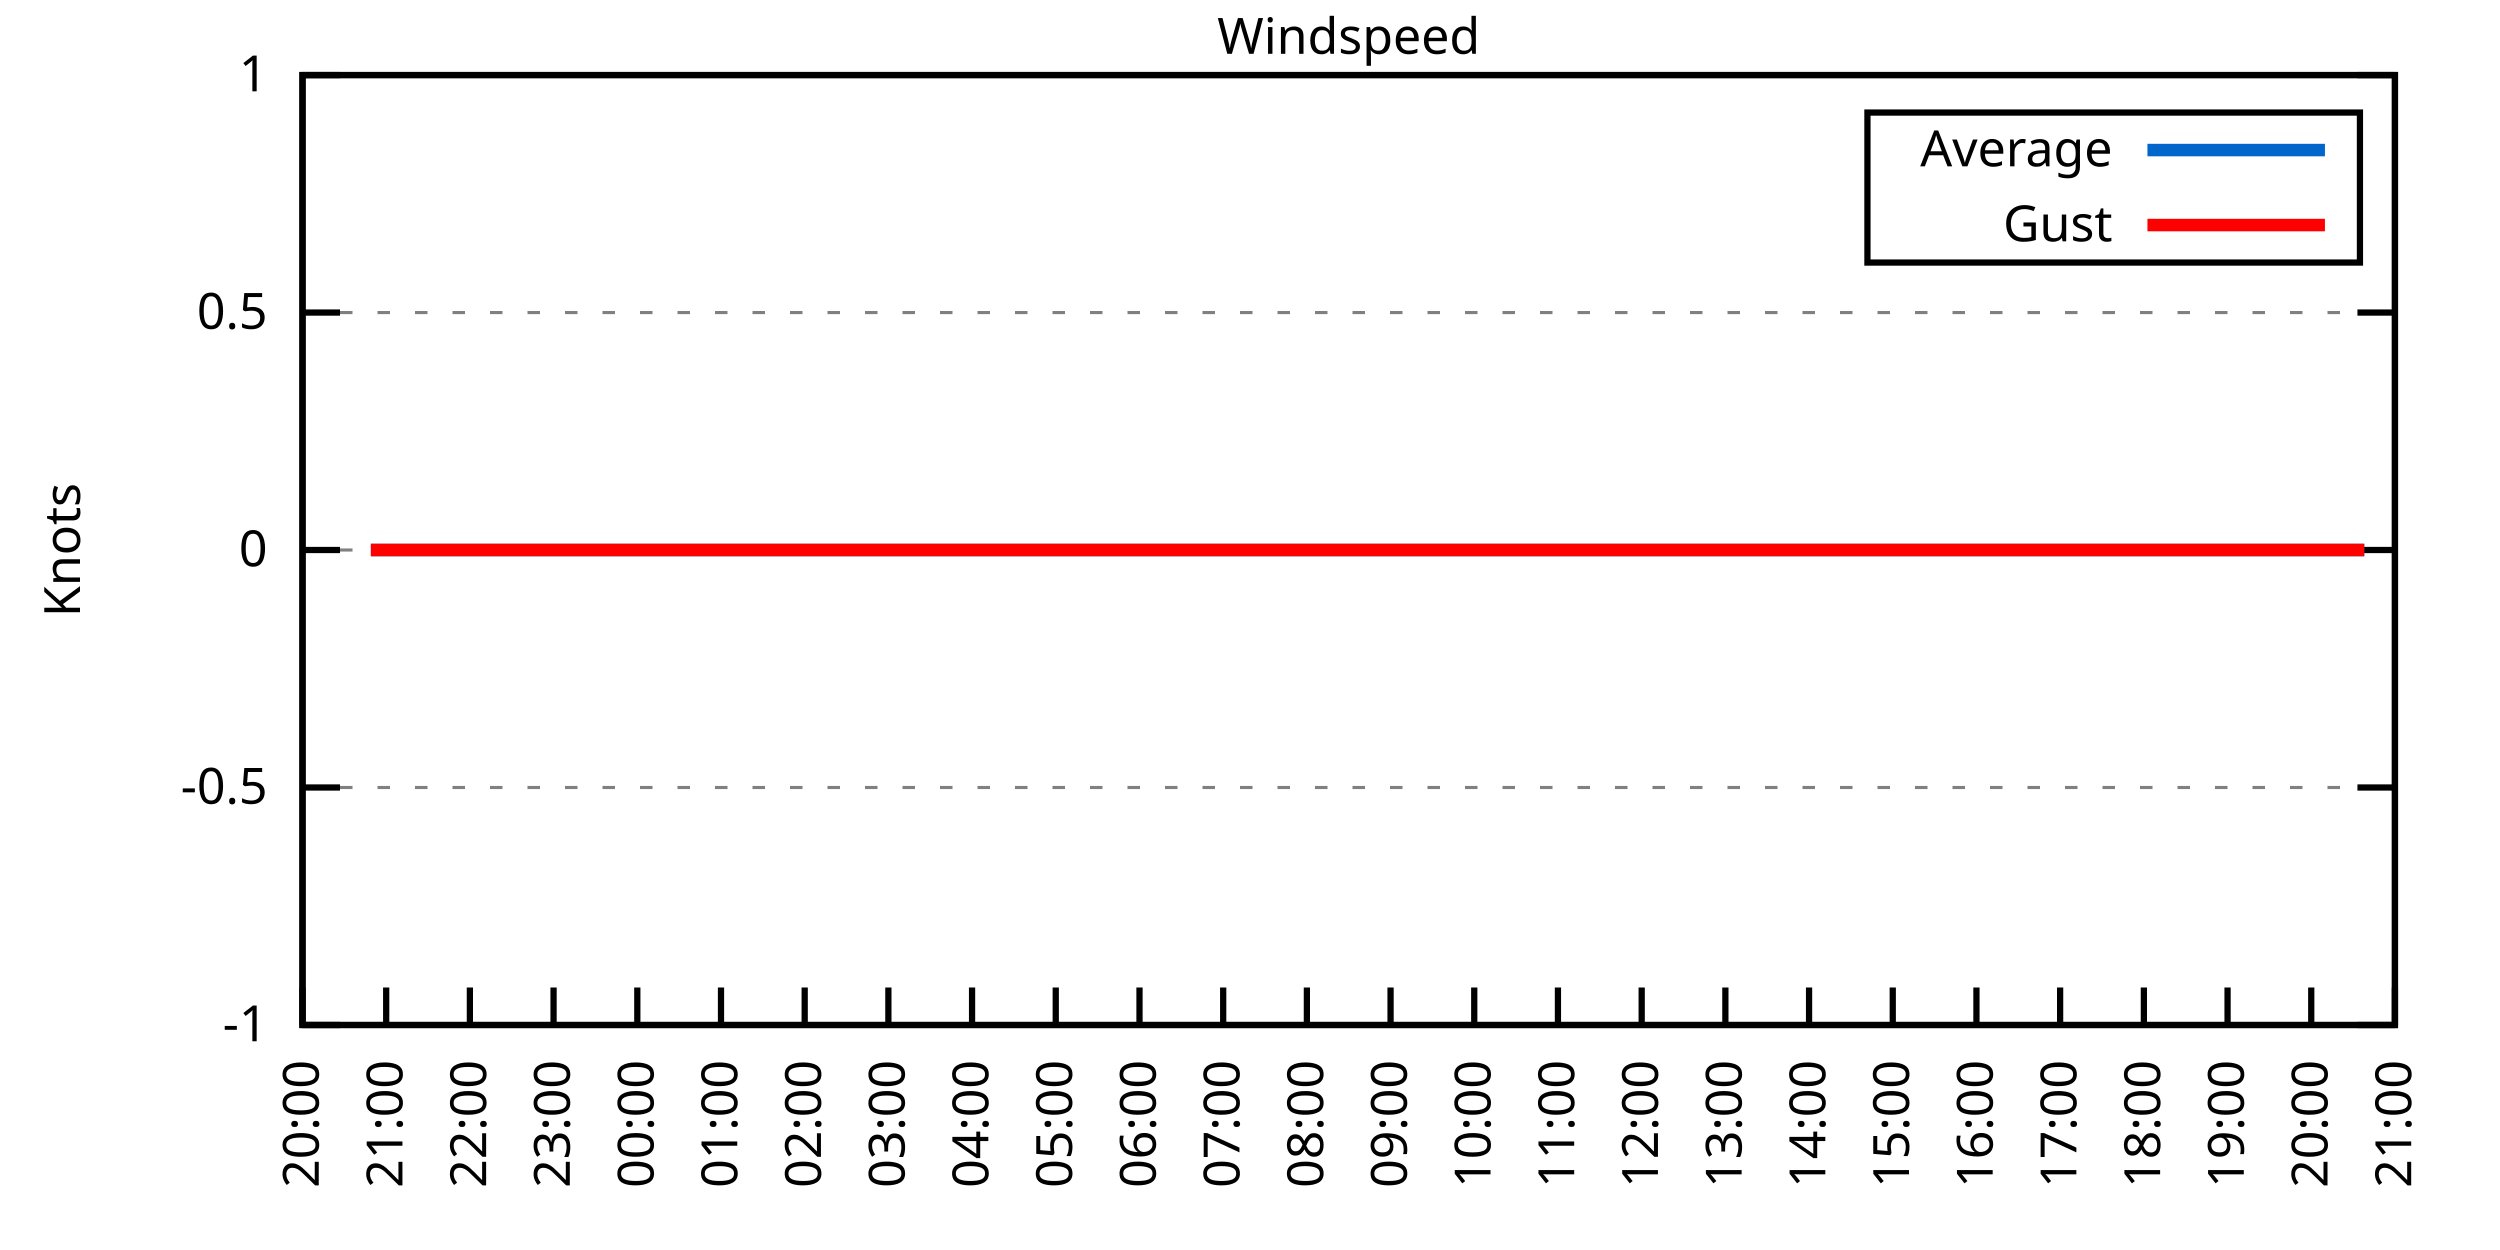
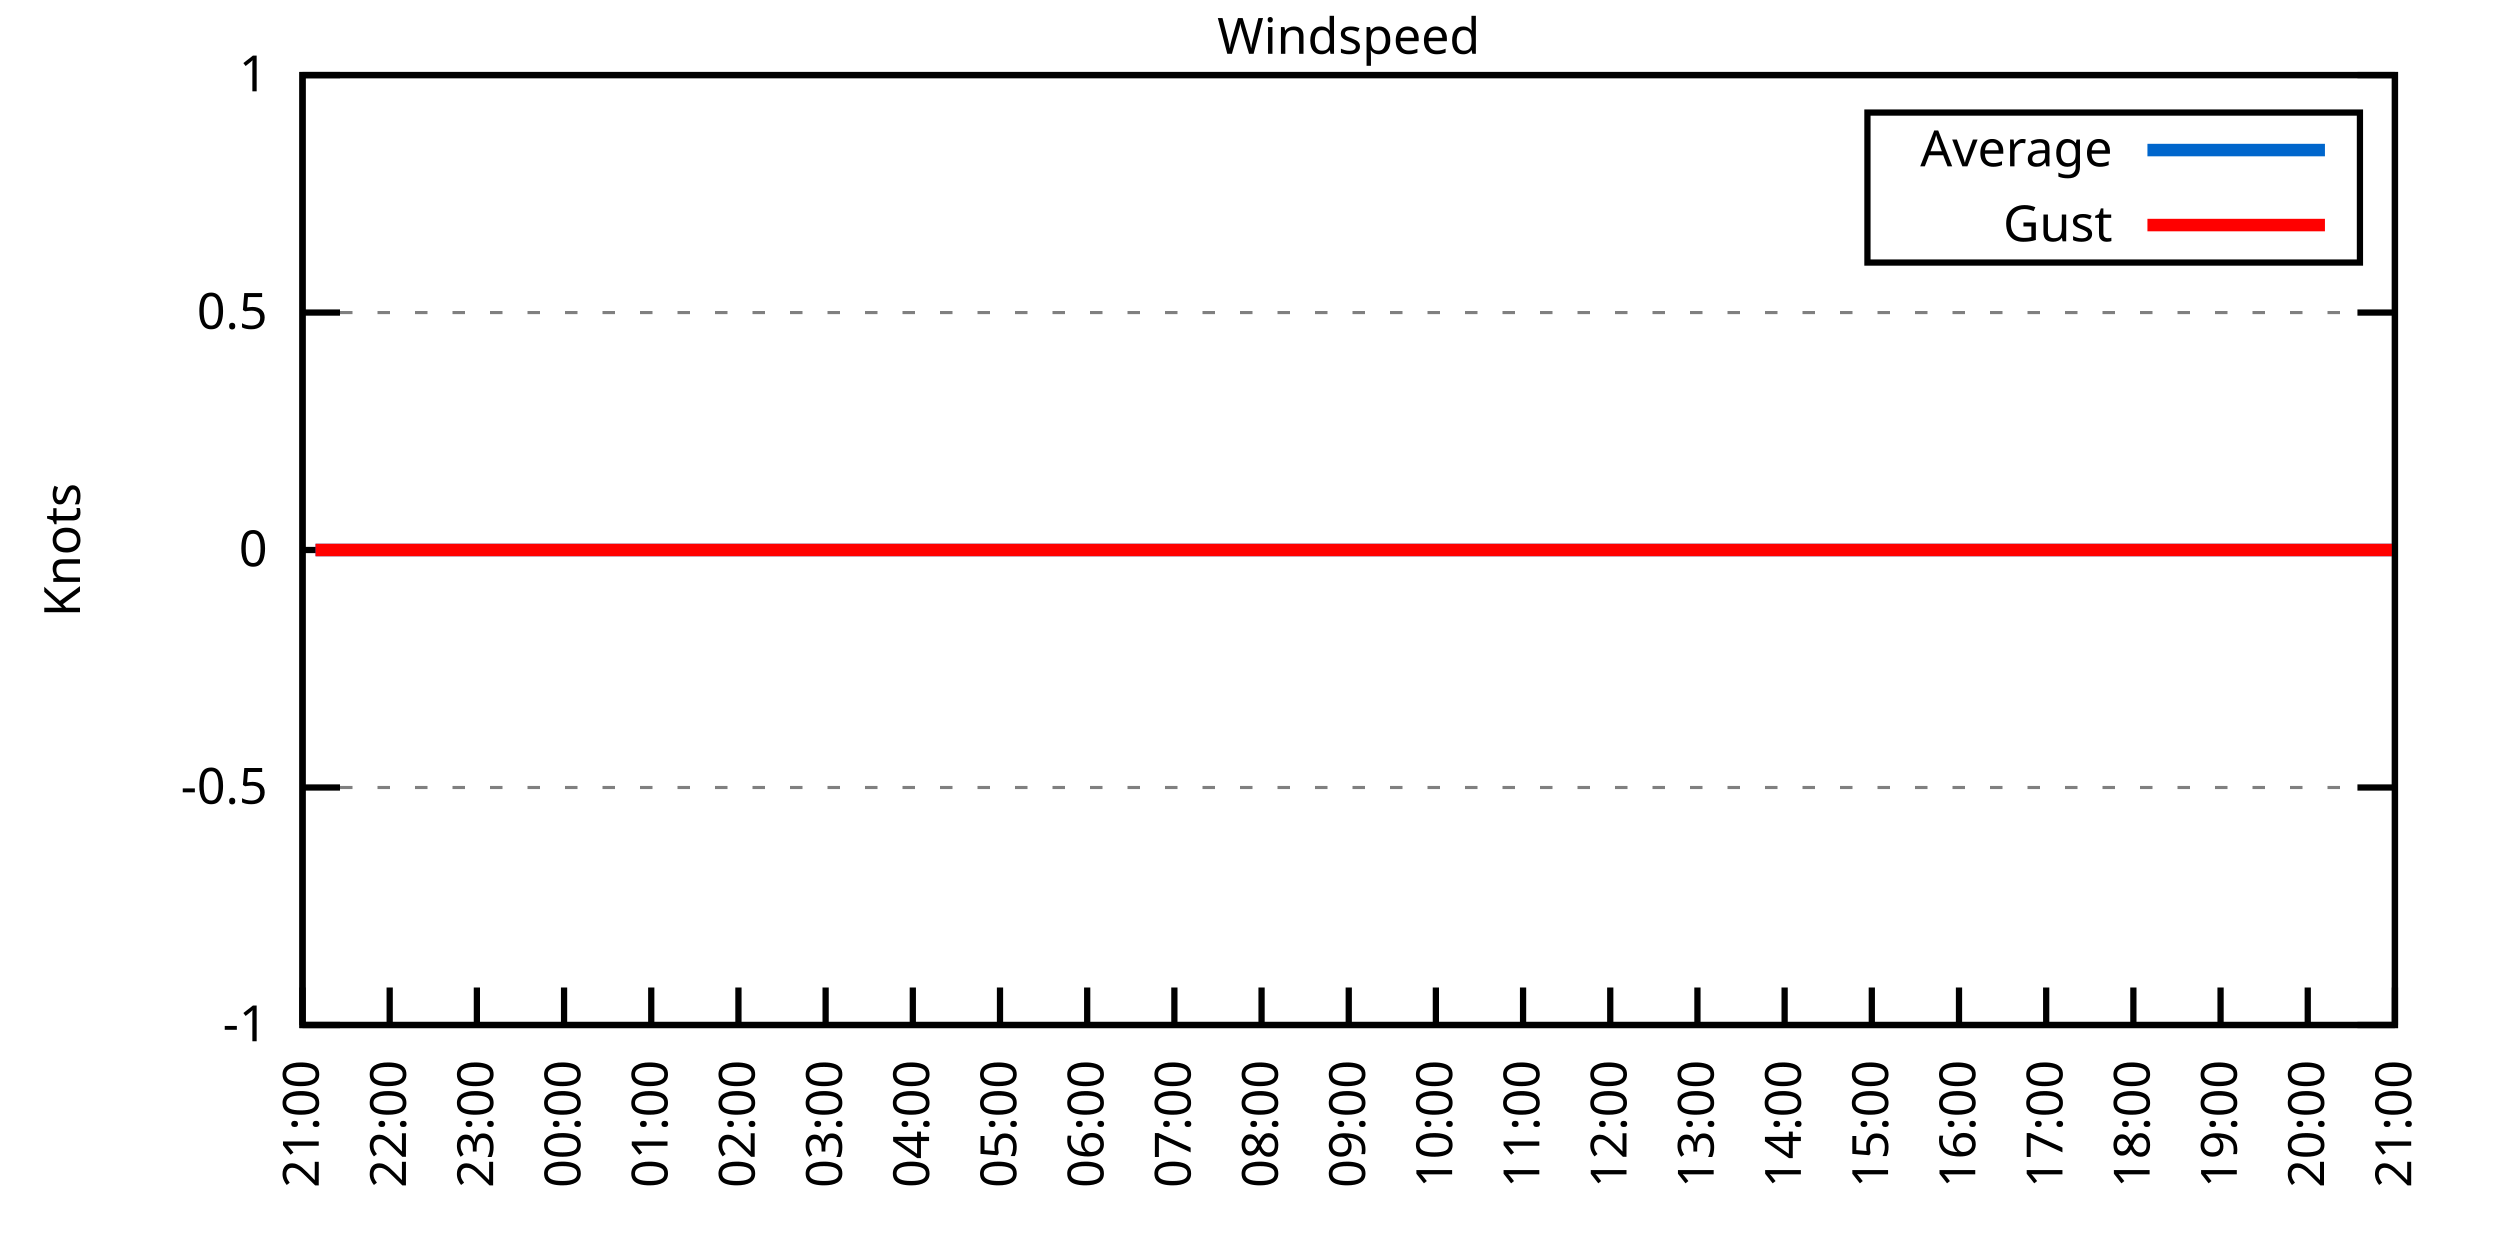
<svg xmlns="http://www.w3.org/2000/svg" xmlns:xlink="http://www.w3.org/1999/xlink" width="400" height="200" viewBox="0 0 400 200">
  <g id="gnuplot_canvas">
    <rect x="0" y="0" width="400" height="200" fill="none" />
    <defs>
      <circle id="gpDot" r="0.5" stroke-width="0.5" stroke="currentColor" />
      <path id="gpPt0" stroke-width="0.333" stroke="currentColor" d="M-1,0 h2 M0,-1 v2" />
      <path id="gpPt1" stroke-width="0.333" stroke="currentColor" d="M-1,-1 L1,1 M1,-1 L-1,1" />
      <path id="gpPt2" stroke-width="0.333" stroke="currentColor" d="M-1,0 L1,0 M0,-1 L0,1 M-1,-1 L1,1 M-1,1 L1,-1" />
      <rect id="gpPt3" stroke-width="0.333" stroke="currentColor" x="-1" y="-1" width="2" height="2" />
      <rect id="gpPt4" stroke-width="0.333" stroke="currentColor" fill="currentColor" x="-1" y="-1" width="2" height="2" />
      <circle id="gpPt5" stroke-width="0.333" stroke="currentColor" cx="0" cy="0" r="1" />
      <use xlink:href="#gpPt5" id="gpPt6" fill="currentColor" stroke="none" />
      <path id="gpPt7" stroke-width="0.333" stroke="currentColor" d="M0,-1.33 L-1.33,0.67 L1.33,0.67 z" />
      <use xlink:href="#gpPt7" id="gpPt8" fill="currentColor" stroke="none" />
      <use xlink:href="#gpPt7" id="gpPt9" stroke="currentColor" transform="rotate(180)" />
      <use xlink:href="#gpPt9" id="gpPt10" fill="currentColor" stroke="none" />
      <use xlink:href="#gpPt3" id="gpPt11" stroke="currentColor" transform="rotate(45)" />
      <use xlink:href="#gpPt11" id="gpPt12" fill="currentColor" stroke="none" />
      <path id="gpPt13" stroke-width="0.333" stroke="currentColor" d="M0,1.330 L1.265,0.411 L0.782,-1.067 L-0.782,-1.076 L-1.265,0.411 z" />
      <use xlink:href="#gpPt13" id="gpPt14" fill="currentColor" stroke="none" />
      <filter id="textbox" filterUnits="objectBoundingBox" x="0" y="0" height="1" width="1">
        <feFlood flood-color="white" flood-opacity="1" result="bgnd" />
        <feComposite in="SourceGraphic" in2="bgnd" operator="atop" />
      </filter>
      <filter id="greybox" filterUnits="objectBoundingBox" x="0" y="0" height="1" width="1">
        <feFlood flood-color="lightgrey" flood-opacity="1" result="grey" />
        <feComposite in="SourceGraphic" in2="grey" operator="atop" />
      </filter>
    </defs>
    <g fill="none" color="white" stroke="currentColor" stroke-width="1.00" stroke-linecap="butt" stroke-linejoin="miter">
</g>
    <g fill="none" color="black" stroke="currentColor" stroke-width="1.00" stroke-linecap="butt" stroke-linejoin="miter">
      <g stroke="none" shape-rendering="crispEdges">
        <polygon fill="rgb(255, 255, 255)" points="48.40,164.00 383.18,164.00 383.18,12.02 48.40,12.02 " />
      </g>
    </g>
    <g fill="none" color="black" stroke="currentColor" stroke-width="1.00" stroke-linecap="butt" stroke-linejoin="miter">
</g>
    <g fill="none" color="black" stroke="black" stroke-width="0.50" stroke-linecap="butt" stroke-linejoin="miter">
</g>
    <g fill="none" color="gray" stroke="currentColor" stroke-width="0.50" stroke-linecap="butt" stroke-linejoin="miter">
      <path stroke="gray" stroke-dasharray="2,4" class="gridline" d="M48.40,164.00 L383.19,164.00  " />
    </g>
    <g fill="none" color="gray" stroke="gray" stroke-width="1.00" stroke-linecap="butt" stroke-linejoin="miter">
</g>
    <g fill="none" color="black" stroke="currentColor" stroke-width="1.00" stroke-linecap="butt" stroke-linejoin="miter">
      <path stroke="black" d="M48.40,164.00 L54.40,164.00 M383.19,164.00 L377.19,164.00  " />
      <g transform="translate(42.80,166.60)" stroke="none" fill="black" font-family="Sans" font-size="8.00" text-anchor="end">
        <text>
          <tspan font-family="Sans">-1</tspan>
        </text>
      </g>
    </g>
    <g fill="none" color="black" stroke="currentColor" stroke-width="1.00" stroke-linecap="butt" stroke-linejoin="miter">
</g>
    <g fill="none" color="black" stroke="black" stroke-width="0.50" stroke-linecap="butt" stroke-linejoin="miter">
</g>
    <g fill="none" color="gray" stroke="currentColor" stroke-width="0.50" stroke-linecap="butt" stroke-linejoin="miter">
      <path stroke="gray" stroke-dasharray="2,4" class="gridline" d="M48.40,126.00 L383.19,126.00  " />
    </g>
    <g fill="none" color="gray" stroke="gray" stroke-width="1.00" stroke-linecap="butt" stroke-linejoin="miter">
</g>
    <g fill="none" color="black" stroke="currentColor" stroke-width="1.00" stroke-linecap="butt" stroke-linejoin="miter">
      <path stroke="black" d="M48.40,126.00 L54.40,126.00 M383.19,126.00 L377.19,126.00  " />
      <g transform="translate(42.80,128.60)" stroke="none" fill="black" font-family="Sans" font-size="8.00" text-anchor="end">
        <text>
          <tspan font-family="Sans">-0.5</tspan>
        </text>
      </g>
    </g>
    <g fill="none" color="black" stroke="currentColor" stroke-width="1.00" stroke-linecap="butt" stroke-linejoin="miter">
</g>
    <g fill="none" color="black" stroke="black" stroke-width="0.50" stroke-linecap="butt" stroke-linejoin="miter">
</g>
    <g fill="none" color="gray" stroke="currentColor" stroke-width="0.50" stroke-linecap="butt" stroke-linejoin="miter">
      <path stroke="gray" stroke-dasharray="2,4" class="gridline" d="M48.40,88.00 L383.19,88.00  " />
    </g>
    <g fill="none" color="gray" stroke="gray" stroke-width="1.00" stroke-linecap="butt" stroke-linejoin="miter">
</g>
    <g fill="none" color="black" stroke="currentColor" stroke-width="1.00" stroke-linecap="butt" stroke-linejoin="miter">
      <path stroke="black" d="M48.40,88.00 L54.40,88.00 M383.19,88.00 L377.19,88.00  " />
      <g transform="translate(42.80,90.60)" stroke="none" fill="black" font-family="Sans" font-size="8.00" text-anchor="end">
        <text>
          <tspan font-family="Sans"> 0</tspan>
        </text>
      </g>
    </g>
    <g fill="none" color="black" stroke="currentColor" stroke-width="1.00" stroke-linecap="butt" stroke-linejoin="miter">
</g>
    <g fill="none" color="black" stroke="black" stroke-width="0.50" stroke-linecap="butt" stroke-linejoin="miter">
</g>
    <g fill="none" color="gray" stroke="currentColor" stroke-width="0.50" stroke-linecap="butt" stroke-linejoin="miter">
      <path stroke="gray" stroke-dasharray="2,4" class="gridline" d="M48.40,50.01 L383.19,50.01  " />
    </g>
    <g fill="none" color="gray" stroke="gray" stroke-width="1.00" stroke-linecap="butt" stroke-linejoin="miter">
</g>
    <g fill="none" color="black" stroke="currentColor" stroke-width="1.00" stroke-linecap="butt" stroke-linejoin="miter">
      <path stroke="black" d="M48.40,50.01 L54.40,50.01 M383.19,50.01 L377.19,50.01  " />
      <g transform="translate(42.80,52.61)" stroke="none" fill="black" font-family="Sans" font-size="8.00" text-anchor="end">
        <text>
          <tspan font-family="Sans"> 0.5</tspan>
        </text>
      </g>
    </g>
    <g fill="none" color="black" stroke="currentColor" stroke-width="1.00" stroke-linecap="butt" stroke-linejoin="miter">
</g>
    <g fill="none" color="black" stroke="black" stroke-width="0.50" stroke-linecap="butt" stroke-linejoin="miter">
</g>
    <g fill="none" color="gray" stroke="currentColor" stroke-width="0.50" stroke-linecap="butt" stroke-linejoin="miter">
      <path stroke="gray" stroke-dasharray="2,4" class="gridline" d="M48.40,12.01 L383.19,12.01  " />
    </g>
    <g fill="none" color="gray" stroke="gray" stroke-width="1.00" stroke-linecap="butt" stroke-linejoin="miter">
</g>
    <g fill="none" color="black" stroke="currentColor" stroke-width="1.00" stroke-linecap="butt" stroke-linejoin="miter">
      <path stroke="black" d="M48.40,12.01 L54.40,12.01 M383.19,12.01 L377.19,12.01  " />
      <g transform="translate(42.80,14.61)" stroke="none" fill="black" font-family="Sans" font-size="8.00" text-anchor="end">
        <text>
          <tspan font-family="Sans"> 1</tspan>
        </text>
      </g>
    </g>
    <g fill="none" color="black" stroke="currentColor" stroke-width="1.00" stroke-linecap="butt" stroke-linejoin="miter">
      <path stroke="black" d="M48.40,164.00 L48.40,158.00  " />
      <g transform="translate(51.00,169.60) rotate(270.00)" stroke="none" fill="black" font-family="Sans" font-size="8.00" text-anchor="end">
        <text>
-           <tspan font-family="Sans">20:00</tspan>
-         </text>
-       </g>
-     </g>
-     <g fill="none" color="black" stroke="currentColor" stroke-width="1.00" stroke-linecap="butt" stroke-linejoin="miter">
-       <path stroke="black" d="M61.79,164.00 L61.79,158.00  " />
-       <g transform="translate(64.39,169.60) rotate(270.00)" stroke="none" fill="black" font-family="Sans" font-size="8.00" text-anchor="end">
-         <text>
          <tspan font-family="Sans">21:00</tspan>
        </text>
      </g>
    </g>
    <g fill="none" color="black" stroke="currentColor" stroke-width="1.00" stroke-linecap="butt" stroke-linejoin="miter">
-       <path stroke="black" d="M75.18,164.00 L75.18,158.00  " />
-       <g transform="translate(77.78,169.60) rotate(270.00)" stroke="none" fill="black" font-family="Sans" font-size="8.00" text-anchor="end">
+       <path stroke="black" d="M62.35,164.00 L62.35,158.00  " />
+       <g transform="translate(64.95,169.60) rotate(270.00)" stroke="none" fill="black" font-family="Sans" font-size="8.00" text-anchor="end">
        <text>
          <tspan font-family="Sans">22:00</tspan>
        </text>
      </g>
    </g>
    <g fill="none" color="black" stroke="currentColor" stroke-width="1.00" stroke-linecap="butt" stroke-linejoin="miter">
-       <path stroke="black" d="M88.57,164.00 L88.57,158.00  " />
-       <g transform="translate(91.17,169.60) rotate(270.00)" stroke="none" fill="black" font-family="Sans" font-size="8.00" text-anchor="end">
+       <path stroke="black" d="M76.30,164.00 L76.30,158.00  " />
+       <g transform="translate(78.90,169.60) rotate(270.00)" stroke="none" fill="black" font-family="Sans" font-size="8.00" text-anchor="end">
        <text>
          <tspan font-family="Sans">23:00</tspan>
        </text>
      </g>
    </g>
    <g fill="none" color="black" stroke="currentColor" stroke-width="1.00" stroke-linecap="butt" stroke-linejoin="miter">
-       <path stroke="black" d="M101.97,164.00 L101.97,158.00  " />
-       <g transform="translate(104.57,169.60) rotate(270.00)" stroke="none" fill="black" font-family="Sans" font-size="8.00" text-anchor="end">
+       <path stroke="black" d="M90.25,164.00 L90.25,158.00  " />
+       <g transform="translate(92.85,169.60) rotate(270.00)" stroke="none" fill="black" font-family="Sans" font-size="8.00" text-anchor="end">
        <text>
          <tspan font-family="Sans">00:00</tspan>
        </text>
      </g>
    </g>
    <g fill="none" color="black" stroke="currentColor" stroke-width="1.00" stroke-linecap="butt" stroke-linejoin="miter">
-       <path stroke="black" d="M115.36,164.00 L115.36,158.00  " />
-       <g transform="translate(117.96,169.60) rotate(270.00)" stroke="none" fill="black" font-family="Sans" font-size="8.00" text-anchor="end">
+       <path stroke="black" d="M104.20,164.00 L104.20,158.00  " />
+       <g transform="translate(106.80,169.60) rotate(270.00)" stroke="none" fill="black" font-family="Sans" font-size="8.00" text-anchor="end">
        <text>
          <tspan font-family="Sans">01:00</tspan>
        </text>
      </g>
    </g>
    <g fill="none" color="black" stroke="currentColor" stroke-width="1.00" stroke-linecap="butt" stroke-linejoin="miter">
-       <path stroke="black" d="M128.75,164.00 L128.75,158.00  " />
-       <g transform="translate(131.35,169.60) rotate(270.00)" stroke="none" fill="black" font-family="Sans" font-size="8.00" text-anchor="end">
+       <path stroke="black" d="M118.15,164.00 L118.15,158.00  " />
+       <g transform="translate(120.75,169.60) rotate(270.00)" stroke="none" fill="black" font-family="Sans" font-size="8.00" text-anchor="end">
        <text>
          <tspan font-family="Sans">02:00</tspan>
        </text>
      </g>
    </g>
    <g fill="none" color="black" stroke="currentColor" stroke-width="1.00" stroke-linecap="butt" stroke-linejoin="miter">
-       <path stroke="black" d="M142.14,164.00 L142.14,158.00  " />
-       <g transform="translate(144.74,169.60) rotate(270.00)" stroke="none" fill="black" font-family="Sans" font-size="8.00" text-anchor="end">
+       <path stroke="black" d="M132.10,164.00 L132.10,158.00  " />
+       <g transform="translate(134.70,169.60) rotate(270.00)" stroke="none" fill="black" font-family="Sans" font-size="8.00" text-anchor="end">
        <text>
          <tspan font-family="Sans">03:00</tspan>
        </text>
      </g>
    </g>
    <g fill="none" color="black" stroke="currentColor" stroke-width="1.00" stroke-linecap="butt" stroke-linejoin="miter">
-       <path stroke="black" d="M155.53,164.00 L155.53,158.00  " />
-       <g transform="translate(158.13,169.60) rotate(270.00)" stroke="none" fill="black" font-family="Sans" font-size="8.00" text-anchor="end">
+       <path stroke="black" d="M146.05,164.00 L146.05,158.00  " />
+       <g transform="translate(148.65,169.60) rotate(270.00)" stroke="none" fill="black" font-family="Sans" font-size="8.00" text-anchor="end">
        <text>
          <tspan font-family="Sans">04:00</tspan>
        </text>
      </g>
    </g>
    <g fill="none" color="black" stroke="currentColor" stroke-width="1.00" stroke-linecap="butt" stroke-linejoin="miter">
-       <path stroke="black" d="M168.92,164.00 L168.92,158.00  " />
-       <g transform="translate(171.52,169.60) rotate(270.00)" stroke="none" fill="black" font-family="Sans" font-size="8.00" text-anchor="end">
+       <path stroke="black" d="M160.00,164.00 L160.00,158.00  " />
+       <g transform="translate(162.60,169.60) rotate(270.00)" stroke="none" fill="black" font-family="Sans" font-size="8.00" text-anchor="end">
        <text>
          <tspan font-family="Sans">05:00</tspan>
        </text>
      </g>
    </g>
    <g fill="none" color="black" stroke="currentColor" stroke-width="1.00" stroke-linecap="butt" stroke-linejoin="miter">
-       <path stroke="black" d="M182.32,164.00 L182.32,158.00  " />
-       <g transform="translate(184.92,169.60) rotate(270.00)" stroke="none" fill="black" font-family="Sans" font-size="8.00" text-anchor="end">
+       <path stroke="black" d="M173.95,164.00 L173.95,158.00  " />
+       <g transform="translate(176.55,169.60) rotate(270.00)" stroke="none" fill="black" font-family="Sans" font-size="8.00" text-anchor="end">
        <text>
          <tspan font-family="Sans">06:00</tspan>
        </text>
      </g>
    </g>
    <g fill="none" color="black" stroke="currentColor" stroke-width="1.00" stroke-linecap="butt" stroke-linejoin="miter">
-       <path stroke="black" d="M195.71,164.00 L195.71,158.00  " />
-       <g transform="translate(198.31,169.60) rotate(270.00)" stroke="none" fill="black" font-family="Sans" font-size="8.00" text-anchor="end">
+       <path stroke="black" d="M187.90,164.00 L187.90,158.00  " />
+       <g transform="translate(190.50,169.60) rotate(270.00)" stroke="none" fill="black" font-family="Sans" font-size="8.00" text-anchor="end">
        <text>
          <tspan font-family="Sans">07:00</tspan>
        </text>
      </g>
    </g>
    <g fill="none" color="black" stroke="currentColor" stroke-width="1.00" stroke-linecap="butt" stroke-linejoin="miter">
-       <path stroke="black" d="M209.10,164.00 L209.10,158.00  " />
-       <g transform="translate(211.70,169.60) rotate(270.00)" stroke="none" fill="black" font-family="Sans" font-size="8.00" text-anchor="end">
+       <path stroke="black" d="M201.85,164.00 L201.85,158.00  " />
+       <g transform="translate(204.45,169.60) rotate(270.00)" stroke="none" fill="black" font-family="Sans" font-size="8.00" text-anchor="end">
        <text>
          <tspan font-family="Sans">08:00</tspan>
        </text>
      </g>
    </g>
    <g fill="none" color="black" stroke="currentColor" stroke-width="1.00" stroke-linecap="butt" stroke-linejoin="miter">
-       <path stroke="black" d="M222.49,164.00 L222.49,158.00  " />
-       <g transform="translate(225.09,169.60) rotate(270.00)" stroke="none" fill="black" font-family="Sans" font-size="8.00" text-anchor="end">
+       <path stroke="black" d="M215.80,164.00 L215.80,158.00  " />
+       <g transform="translate(218.40,169.60) rotate(270.00)" stroke="none" fill="black" font-family="Sans" font-size="8.00" text-anchor="end">
        <text>
          <tspan font-family="Sans">09:00</tspan>
        </text>
      </g>
    </g>
    <g fill="none" color="black" stroke="currentColor" stroke-width="1.00" stroke-linecap="butt" stroke-linejoin="miter">
-       <path stroke="black" d="M235.88,164.00 L235.88,158.00  " />
-       <g transform="translate(238.48,169.60) rotate(270.00)" stroke="none" fill="black" font-family="Sans" font-size="8.00" text-anchor="end">
+       <path stroke="black" d="M229.74,164.00 L229.74,158.00  " />
+       <g transform="translate(232.34,169.60) rotate(270.00)" stroke="none" fill="black" font-family="Sans" font-size="8.00" text-anchor="end">
        <text>
          <tspan font-family="Sans">10:00</tspan>
        </text>
      </g>
    </g>
    <g fill="none" color="black" stroke="currentColor" stroke-width="1.00" stroke-linecap="butt" stroke-linejoin="miter">
-       <path stroke="black" d="M249.27,164.00 L249.27,158.00  " />
-       <g transform="translate(251.87,169.60) rotate(270.00)" stroke="none" fill="black" font-family="Sans" font-size="8.00" text-anchor="end">
+       <path stroke="black" d="M243.69,164.00 L243.69,158.00  " />
+       <g transform="translate(246.29,169.60) rotate(270.00)" stroke="none" fill="black" font-family="Sans" font-size="8.00" text-anchor="end">
        <text>
          <tspan font-family="Sans">11:00</tspan>
        </text>
      </g>
    </g>
    <g fill="none" color="black" stroke="currentColor" stroke-width="1.00" stroke-linecap="butt" stroke-linejoin="miter">
-       <path stroke="black" d="M262.67,164.00 L262.67,158.00  " />
-       <g transform="translate(265.27,169.60) rotate(270.00)" stroke="none" fill="black" font-family="Sans" font-size="8.00" text-anchor="end">
+       <path stroke="black" d="M257.64,164.00 L257.64,158.00  " />
+       <g transform="translate(260.24,169.60) rotate(270.00)" stroke="none" fill="black" font-family="Sans" font-size="8.00" text-anchor="end">
        <text>
          <tspan font-family="Sans">12:00</tspan>
        </text>
      </g>
    </g>
    <g fill="none" color="black" stroke="currentColor" stroke-width="1.00" stroke-linecap="butt" stroke-linejoin="miter">
-       <path stroke="black" d="M276.06,164.00 L276.06,158.00  " />
-       <g transform="translate(278.66,169.60) rotate(270.00)" stroke="none" fill="black" font-family="Sans" font-size="8.00" text-anchor="end">
+       <path stroke="black" d="M271.59,164.00 L271.59,158.00  " />
+       <g transform="translate(274.19,169.60) rotate(270.00)" stroke="none" fill="black" font-family="Sans" font-size="8.00" text-anchor="end">
        <text>
          <tspan font-family="Sans">13:00</tspan>
        </text>
      </g>
    </g>
    <g fill="none" color="black" stroke="currentColor" stroke-width="1.00" stroke-linecap="butt" stroke-linejoin="miter">
-       <path stroke="black" d="M289.45,164.00 L289.45,158.00  " />
-       <g transform="translate(292.05,169.60) rotate(270.00)" stroke="none" fill="black" font-family="Sans" font-size="8.00" text-anchor="end">
+       <path stroke="black" d="M285.54,164.00 L285.54,158.00  " />
+       <g transform="translate(288.14,169.60) rotate(270.00)" stroke="none" fill="black" font-family="Sans" font-size="8.00" text-anchor="end">
        <text>
          <tspan font-family="Sans">14:00</tspan>
        </text>
      </g>
    </g>
    <g fill="none" color="black" stroke="currentColor" stroke-width="1.00" stroke-linecap="butt" stroke-linejoin="miter">
-       <path stroke="black" d="M302.84,164.00 L302.84,158.00  " />
-       <g transform="translate(305.44,169.60) rotate(270.00)" stroke="none" fill="black" font-family="Sans" font-size="8.00" text-anchor="end">
+       <path stroke="black" d="M299.49,164.00 L299.49,158.00  " />
+       <g transform="translate(302.09,169.60) rotate(270.00)" stroke="none" fill="black" font-family="Sans" font-size="8.00" text-anchor="end">
        <text>
          <tspan font-family="Sans">15:00</tspan>
        </text>
      </g>
    </g>
    <g fill="none" color="black" stroke="currentColor" stroke-width="1.00" stroke-linecap="butt" stroke-linejoin="miter">
-       <path stroke="black" d="M316.23,164.00 L316.23,158.00  " />
-       <g transform="translate(318.83,169.60) rotate(270.00)" stroke="none" fill="black" font-family="Sans" font-size="8.00" text-anchor="end">
+       <path stroke="black" d="M313.44,164.00 L313.44,158.00  " />
+       <g transform="translate(316.04,169.60) rotate(270.00)" stroke="none" fill="black" font-family="Sans" font-size="8.00" text-anchor="end">
        <text>
          <tspan font-family="Sans">16:00</tspan>
        </text>
      </g>
    </g>
    <g fill="none" color="black" stroke="currentColor" stroke-width="1.00" stroke-linecap="butt" stroke-linejoin="miter">
-       <path stroke="black" d="M329.62,164.00 L329.62,158.00  " />
-       <g transform="translate(332.22,169.60) rotate(270.00)" stroke="none" fill="black" font-family="Sans" font-size="8.00" text-anchor="end">
+       <path stroke="black" d="M327.39,164.00 L327.39,158.00  " />
+       <g transform="translate(329.99,169.60) rotate(270.00)" stroke="none" fill="black" font-family="Sans" font-size="8.00" text-anchor="end">
        <text>
          <tspan font-family="Sans">17:00</tspan>
        </text>
      </g>
    </g>
    <g fill="none" color="black" stroke="currentColor" stroke-width="1.00" stroke-linecap="butt" stroke-linejoin="miter">
-       <path stroke="black" d="M343.02,164.00 L343.02,158.00  " />
-       <g transform="translate(345.62,169.60) rotate(270.00)" stroke="none" fill="black" font-family="Sans" font-size="8.00" text-anchor="end">
+       <path stroke="black" d="M341.34,164.00 L341.34,158.00  " />
+       <g transform="translate(343.94,169.60) rotate(270.00)" stroke="none" fill="black" font-family="Sans" font-size="8.00" text-anchor="end">
        <text>
          <tspan font-family="Sans">18:00</tspan>
        </text>
      </g>
    </g>
    <g fill="none" color="black" stroke="currentColor" stroke-width="1.00" stroke-linecap="butt" stroke-linejoin="miter">
-       <path stroke="black" d="M356.41,164.00 L356.41,158.00  " />
-       <g transform="translate(359.01,169.60) rotate(270.00)" stroke="none" fill="black" font-family="Sans" font-size="8.00" text-anchor="end">
+       <path stroke="black" d="M355.29,164.00 L355.29,158.00  " />
+       <g transform="translate(357.89,169.60) rotate(270.00)" stroke="none" fill="black" font-family="Sans" font-size="8.00" text-anchor="end">
        <text>
          <tspan font-family="Sans">19:00</tspan>
        </text>
      </g>
    </g>
    <g fill="none" color="black" stroke="currentColor" stroke-width="1.00" stroke-linecap="butt" stroke-linejoin="miter">
-       <path stroke="black" d="M369.80,164.00 L369.80,158.00  " />
-       <g transform="translate(372.40,169.60) rotate(270.00)" stroke="none" fill="black" font-family="Sans" font-size="8.00" text-anchor="end">
+       <path stroke="black" d="M369.24,164.00 L369.24,158.00  " />
+       <g transform="translate(371.84,169.60) rotate(270.00)" stroke="none" fill="black" font-family="Sans" font-size="8.00" text-anchor="end">
        <text>
          <tspan font-family="Sans">20:00</tspan>
        </text>
      </g>
    </g>
    <g fill="none" color="black" stroke="currentColor" stroke-width="1.00" stroke-linecap="butt" stroke-linejoin="miter">
      <path stroke="black" d="M383.19,164.00 L383.19,158.00  " />
      <g transform="translate(385.79,169.60) rotate(270.00)" stroke="none" fill="black" font-family="Sans" font-size="8.00" text-anchor="end">
        <text>
          <tspan font-family="Sans">21:00</tspan>
        </text>
      </g>
    </g>
    <g fill="none" color="black" stroke="currentColor" stroke-width="1.00" stroke-linecap="butt" stroke-linejoin="miter">
</g>
    <g fill="none" color="black" stroke="currentColor" stroke-width="1.00" stroke-linecap="butt" stroke-linejoin="miter">
      <path stroke="black" d="M48.40,12.01 L48.40,164.00 L383.19,164.00 L383.19,12.01 L48.40,12.01 Z  " />
    </g>
    <g fill="none" color="black" stroke="currentColor" stroke-width="1.00" stroke-linecap="butt" stroke-linejoin="miter">
</g>
    <g fill="none" color="black" stroke="currentColor" stroke-width="1.00" stroke-linecap="butt" stroke-linejoin="miter">
      <path stroke="black" d="M298.79,42.01 L298.79,18.01 L377.59,18.01 L377.59,42.01 L298.79,42.01 Z  " />
    </g>
    <g id="Windspeed_plot_1">
      <g fill="none" color="white" stroke="black" stroke-width="2.00" stroke-linecap="butt" stroke-linejoin="miter">
</g>
      <g fill="none" color="black" stroke="currentColor" stroke-width="2.00" stroke-linecap="butt" stroke-linejoin="miter">
        <g transform="translate(337.99,26.61)" stroke="none" fill="black" font-family="Sans" font-size="8.00" text-anchor="end">
          <text>
            <tspan font-family="Sans">Average</tspan>
          </text>
        </g>
      </g>
      <g fill="none" color="black" stroke="currentColor" stroke-width="2.00" stroke-linecap="butt" stroke-linejoin="miter">
-         <path stroke="rgb(  0, 102, 204)" d="M343.59,24.01 L371.99,24.01 M59.34,88.00 L61.35,88.00 L63.80,88.00 L66.03,88.00 L68.04,88.00 L70.27,88.00   L72.73,88.00 L74.74,88.00 L76.97,88.00 L78.98,88.00 L81.43,88.00 L83.89,88.00 L85.90,88.00 L88.13,88.00   L90.58,88.00 L92.82,88.00 L95.05,88.00 L97.28,88.00 L99.51,88.00 L101.52,88.00 L103.98,88.00 L105.98,88.00   L108.44,88.00 L110.67,88.00 L112.90,88.00 L115.13,88.00 L116.92,88.00 L119.60,88.00 L121.83,88.00 L123.84,88.00   L126.07,88.00 L128.30,88.00 L130.76,88.00 L132.99,88.00 L135.00,88.00 L137.23,88.00 L139.69,88.00 L141.92,88.00   L143.93,88.00 L146.38,88.00 L148.39,88.00 L150.85,88.00 L152.85,88.00 L155.09,88.00 L157.32,88.00 L159.77,88.00   L161.78,88.00 L164.24,88.00 L166.47,88.00 L168.70,88.00 L170.93,88.00 L172.94,88.00 L175.40,88.00 L177.63,88.00   L179.86,88.00 L182.09,88.00 L184.10,88.00 L186.56,88.00 L188.79,88.00 L190.80,88.00 L193.03,88.00 L195.48,88.00   L197.49,88.00 L199.95,88.00 L201.96,88.00 L204.41,88.00 L206.42,88.00 L208.65,88.00 L210.88,88.00 L213.34,88.00   L215.13,88.00 L217.80,88.00 L220.04,88.00 L222.27,88.00 L224.28,88.00 L226.73,88.00 L228.96,88.00 L231.20,88.00   L233.43,88.00 L235.44,88.00 L237.89,88.00 L239.90,88.00 L242.36,88.00 L244.59,88.00 L246.82,88.00 L249.05,88.00   L251.06,88.00 L253.29,88.00 L255.75,88.00 L257.76,88.00 L260.21,88.00 L262.22,88.00 L264.67,88.00 L266.46,88.00   L268.92,88.00 L271.15,88.00 L273.16,88.00 L275.61,88.00 L278.07,88.00 L280.30,88.00 L282.08,88.00 L284.54,88.00   L286.55,88.00 L289.00,88.00 L291.46,88.00 L293.47,88.00 L295.92,88.00 L297.93,88.00 L300.39,88.00 L302.62,88.00   L304.63,88.00 L307.08,88.00 L309.31,88.00 L311.10,88.00 L313.78,88.00 L315.56,88.00 L318.24,88.00 L320.47,88.00   L322.70,88.00 L324.94,88.00 L327.17,88.00 L329.40,88.00 L331.63,88.00 L333.42,88.00 L335.87,88.00 L338.10,88.00   L340.56,88.00 L342.35,88.00 L344.80,88.00 L347.26,88.00 L349.49,88.00 L351.72,88.00 L353.51,88.00 L356.18,88.00   L358.42,88.00 L360.65,88.00 L362.43,88.00 L364.89,88.00 L367.34,88.00 L369.58,88.00 L371.36,88.00 L374.04,88.00   L376.27,88.00 L378.28,88.00  " />
+         <path stroke="rgb(  0, 102, 204)" d="M343.59,24.01 L371.99,24.01 M50.49,88.00 L52.82,88.00 L54.91,88.00 L57.23,88.00 L59.79,88.00 L61.88,88.00   L64.21,88.00 L66.30,88.00 L68.86,88.00 L71.42,88.00 L73.51,88.00 L75.83,88.00 L78.39,88.00 L80.72,88.00   L83.04,88.00 L85.37,88.00 L87.69,88.00 L89.78,88.00 L92.34,88.00 L94.43,88.00 L96.99,88.00 L99.32,88.00   L101.64,88.00 L103.97,88.00 L105.83,88.00 L108.62,88.00 L110.94,88.00 L113.03,88.00 L115.36,88.00 L117.68,88.00   L120.24,88.00 L122.57,88.00 L124.66,88.00 L126.98,88.00 L129.54,88.00 L131.87,88.00 L133.96,88.00 L136.51,88.00   L138.61,88.00 L141.16,88.00 L143.26,88.00 L145.58,88.00 L147.91,88.00 L150.46,88.00 L152.56,88.00 L155.11,88.00   L157.44,88.00 L159.76,88.00 L162.09,88.00 L164.18,88.00 L166.74,88.00 L169.06,88.00 L171.39,88.00 L173.71,88.00   L175.81,88.00 L178.36,88.00 L180.69,88.00 L182.78,88.00 L185.11,88.00 L187.66,88.00 L189.76,88.00 L192.31,88.00   L194.41,88.00 L196.96,88.00 L199.06,88.00 L201.38,88.00 L203.71,88.00 L206.26,88.00 L208.12,88.00 L210.91,88.00   L213.24,88.00 L215.56,88.00 L217.65,88.00 L220.21,88.00 L222.54,88.00 L224.86,88.00 L227.19,88.00 L229.28,88.00   L231.84,88.00 L233.93,88.00 L236.49,88.00 L238.81,88.00 L241.14,88.00 L243.46,88.00 L245.55,88.00 L247.88,88.00   L250.44,88.00 L252.53,88.00 L255.09,88.00 L257.18,88.00 L259.74,88.00 L261.60,88.00 L264.15,88.00 L266.48,88.00   L268.57,88.00 L271.13,88.00 L273.69,88.00 L276.01,88.00 L277.87,88.00 L280.43,88.00 L282.52,88.00 L285.08,88.00   L287.64,88.00 L289.73,88.00 L292.29,88.00 L294.38,88.00 L296.94,88.00 L299.26,88.00 L301.35,88.00 L303.91,88.00   L306.23,88.00 L308.09,88.00 L310.88,88.00 L312.74,88.00 L315.53,88.00 L317.86,88.00 L320.18,88.00 L322.51,88.00   L324.83,88.00 L327.16,88.00 L329.48,88.00 L331.34,88.00 L333.90,88.00 L336.23,88.00 L338.78,88.00 L340.64,88.00   L343.20,88.00 L345.76,88.00 L348.08,88.00 L350.41,88.00 L352.27,88.00 L355.06,88.00 L357.38,88.00 L359.71,88.00   L361.57,88.00 L364.13,88.00 L366.68,88.00 L369.01,88.00 L370.87,88.00 L373.66,88.00 L375.98,88.00 L378.08,88.00   L380.63,88.00 L382.96,88.00  " />
      </g>
    </g>
    <g id="Windspeed_plot_2">
      <g fill="none" color="black" stroke="currentColor" stroke-width="2.00" stroke-linecap="butt" stroke-linejoin="miter">
        <g transform="translate(337.99,38.61)" stroke="none" fill="black" font-family="Sans" font-size="8.00" text-anchor="end">
          <text>
            <tspan font-family="Sans">Gust</tspan>
          </text>
        </g>
      </g>
      <g fill="none" color="black" stroke="currentColor" stroke-width="2.00" stroke-linecap="butt" stroke-linejoin="miter">
-         <path stroke="rgb(255,   0,   0)" d="M343.59,36.01 L371.99,36.01 M59.34,88.00 L61.35,88.00 L63.80,88.00 L66.03,88.00 L68.04,88.00 L70.27,88.00   L72.73,88.00 L74.74,88.00 L76.97,88.00 L78.98,88.00 L81.43,88.00 L83.89,88.00 L85.90,88.00 L88.13,88.00   L90.58,88.00 L92.82,88.00 L95.05,88.00 L97.28,88.00 L99.51,88.00 L101.52,88.00 L103.98,88.00 L105.98,88.00   L108.44,88.00 L110.67,88.00 L112.90,88.00 L115.13,88.00 L116.92,88.00 L119.60,88.00 L121.83,88.00 L123.84,88.00   L126.07,88.00 L128.30,88.00 L130.76,88.00 L132.99,88.00 L135.00,88.00 L137.23,88.00 L139.69,88.00 L141.92,88.00   L143.93,88.00 L146.38,88.00 L148.39,88.00 L150.85,88.00 L152.85,88.00 L155.09,88.00 L157.32,88.00 L159.77,88.00   L161.78,88.00 L164.24,88.00 L166.47,88.00 L168.70,88.00 L170.93,88.00 L172.94,88.00 L175.40,88.00 L177.63,88.00   L179.86,88.00 L182.09,88.00 L184.10,88.00 L186.56,88.00 L188.79,88.00 L190.80,88.00 L193.03,88.00 L195.48,88.00   L197.49,88.00 L199.95,88.00 L201.96,88.00 L204.41,88.00 L206.42,88.00 L208.65,88.00 L210.88,88.00 L213.34,88.00   L215.13,88.00 L217.80,88.00 L220.04,88.00 L222.27,88.00 L224.28,88.00 L226.73,88.00 L228.96,88.00 L231.20,88.00   L233.43,88.00 L235.44,88.00 L237.89,88.00 L239.90,88.00 L242.36,88.00 L244.59,88.00 L246.82,88.00 L249.05,88.00   L251.06,88.00 L253.29,88.00 L255.75,88.00 L257.76,88.00 L260.21,88.00 L262.22,88.00 L264.67,88.00 L266.46,88.00   L268.92,88.00 L271.15,88.00 L273.16,88.00 L275.61,88.00 L278.07,88.00 L280.30,88.00 L282.08,88.00 L284.54,88.00   L286.55,88.00 L289.00,88.00 L291.46,88.00 L293.47,88.00 L295.92,88.00 L297.93,88.00 L300.39,88.00 L302.62,88.00   L304.63,88.00 L307.08,88.00 L309.31,88.00 L311.10,88.00 L313.78,88.00 L315.56,88.00 L318.24,88.00 L320.47,88.00   L322.70,88.00 L324.94,88.00 L327.17,88.00 L329.40,88.00 L331.63,88.00 L333.42,88.00 L335.87,88.00 L338.10,88.00   L340.56,88.00 L342.35,88.00 L344.80,88.00 L347.26,88.00 L349.49,88.00 L351.72,88.00 L353.51,88.00 L356.18,88.00   L358.42,88.00 L360.65,88.00 L362.43,88.00 L364.89,88.00 L367.34,88.00 L369.58,88.00 L371.36,88.00 L374.04,88.00   L376.27,88.00 L378.28,88.00  " />
+         <path stroke="rgb(255,   0,   0)" d="M343.59,36.01 L371.99,36.01 M50.49,88.00 L52.82,88.00 L54.91,88.00 L57.23,88.00 L59.79,88.00 L61.88,88.00   L64.21,88.00 L66.30,88.00 L68.86,88.00 L71.42,88.00 L73.51,88.00 L75.83,88.00 L78.39,88.00 L80.72,88.00   L83.04,88.00 L85.37,88.00 L87.69,88.00 L89.78,88.00 L92.34,88.00 L94.43,88.00 L96.99,88.00 L99.32,88.00   L101.64,88.00 L103.97,88.00 L105.83,88.00 L108.62,88.00 L110.94,88.00 L113.03,88.00 L115.36,88.00 L117.68,88.00   L120.24,88.00 L122.57,88.00 L124.66,88.00 L126.98,88.00 L129.54,88.00 L131.87,88.00 L133.96,88.00 L136.51,88.00   L138.61,88.00 L141.16,88.00 L143.26,88.00 L145.58,88.00 L147.91,88.00 L150.46,88.00 L152.56,88.00 L155.11,88.00   L157.44,88.00 L159.76,88.00 L162.09,88.00 L164.18,88.00 L166.74,88.00 L169.06,88.00 L171.39,88.00 L173.71,88.00   L175.81,88.00 L178.36,88.00 L180.69,88.00 L182.78,88.00 L185.11,88.00 L187.66,88.00 L189.76,88.00 L192.31,88.00   L194.41,88.00 L196.96,88.00 L199.06,88.00 L201.38,88.00 L203.71,88.00 L206.26,88.00 L208.12,88.00 L210.91,88.00   L213.24,88.00 L215.56,88.00 L217.65,88.00 L220.21,88.00 L222.54,88.00 L224.86,88.00 L227.19,88.00 L229.28,88.00   L231.84,88.00 L233.93,88.00 L236.49,88.00 L238.81,88.00 L241.14,88.00 L243.46,88.00 L245.55,88.00 L247.88,88.00   L250.44,88.00 L252.53,88.00 L255.09,88.00 L257.18,88.00 L259.74,88.00 L261.60,88.00 L264.15,88.00 L266.48,88.00   L268.57,88.00 L271.13,88.00 L273.69,88.00 L276.01,88.00 L277.87,88.00 L280.43,88.00 L282.52,88.00 L285.08,88.00   L287.64,88.00 L289.73,88.00 L292.29,88.00 L294.38,88.00 L296.94,88.00 L299.26,88.00 L301.35,88.00 L303.91,88.00   L306.23,88.00 L308.09,88.00 L310.88,88.00 L312.74,88.00 L315.53,88.00 L317.86,88.00 L320.18,88.00 L322.51,88.00   L324.83,88.00 L327.16,88.00 L329.48,88.00 L331.34,88.00 L333.90,88.00 L336.23,88.00 L338.78,88.00 L340.64,88.00   L343.20,88.00 L345.76,88.00 L348.08,88.00 L350.41,88.00 L352.27,88.00 L355.06,88.00 L357.38,88.00 L359.71,88.00   L361.57,88.00 L364.13,88.00 L366.68,88.00 L369.01,88.00 L370.87,88.00 L373.66,88.00 L375.98,88.00 L378.08,88.00   L380.63,88.00 L382.96,88.00  " />
      </g>
    </g>
    <g fill="none" color="black" stroke="currentColor" stroke-width="2.00" stroke-linecap="butt" stroke-linejoin="miter">
</g>
    <g fill="none" color="black" stroke="black" stroke-width="1.00" stroke-linecap="butt" stroke-linejoin="miter">
</g>
    <g fill="none" color="black" stroke="currentColor" stroke-width="1.00" stroke-linecap="butt" stroke-linejoin="miter">
      <path stroke="black" d="M48.40,12.01 L48.40,164.00 L383.19,164.00 L383.19,12.01 L48.40,12.01 Z  " />
      <g transform="translate(12.80,88.01) rotate(270.00)" stroke="none" fill="black" font-family="Sans" font-size="8.00" text-anchor="middle">
        <text>
          <tspan font-family="Sans">Knots</tspan>
        </text>
      </g>
    </g>
    <g fill="none" color="black" stroke="currentColor" stroke-width="1.00" stroke-linecap="butt" stroke-linejoin="miter">
</g>
    <g fill="none" color="black" stroke="currentColor" stroke-width="1.00" stroke-linecap="butt" stroke-linejoin="miter">
      <g transform="translate(215.79,8.61)" stroke="none" fill="black" font-family="Sans" font-size="8.00" text-anchor="middle">
        <text>
          <tspan font-family="Sans">Windspeed</tspan>
        </text>
      </g>
    </g>
    <g fill="none" color="black" stroke="currentColor" stroke-width="1.00" stroke-linecap="butt" stroke-linejoin="miter">
</g>
  </g>
</svg>
